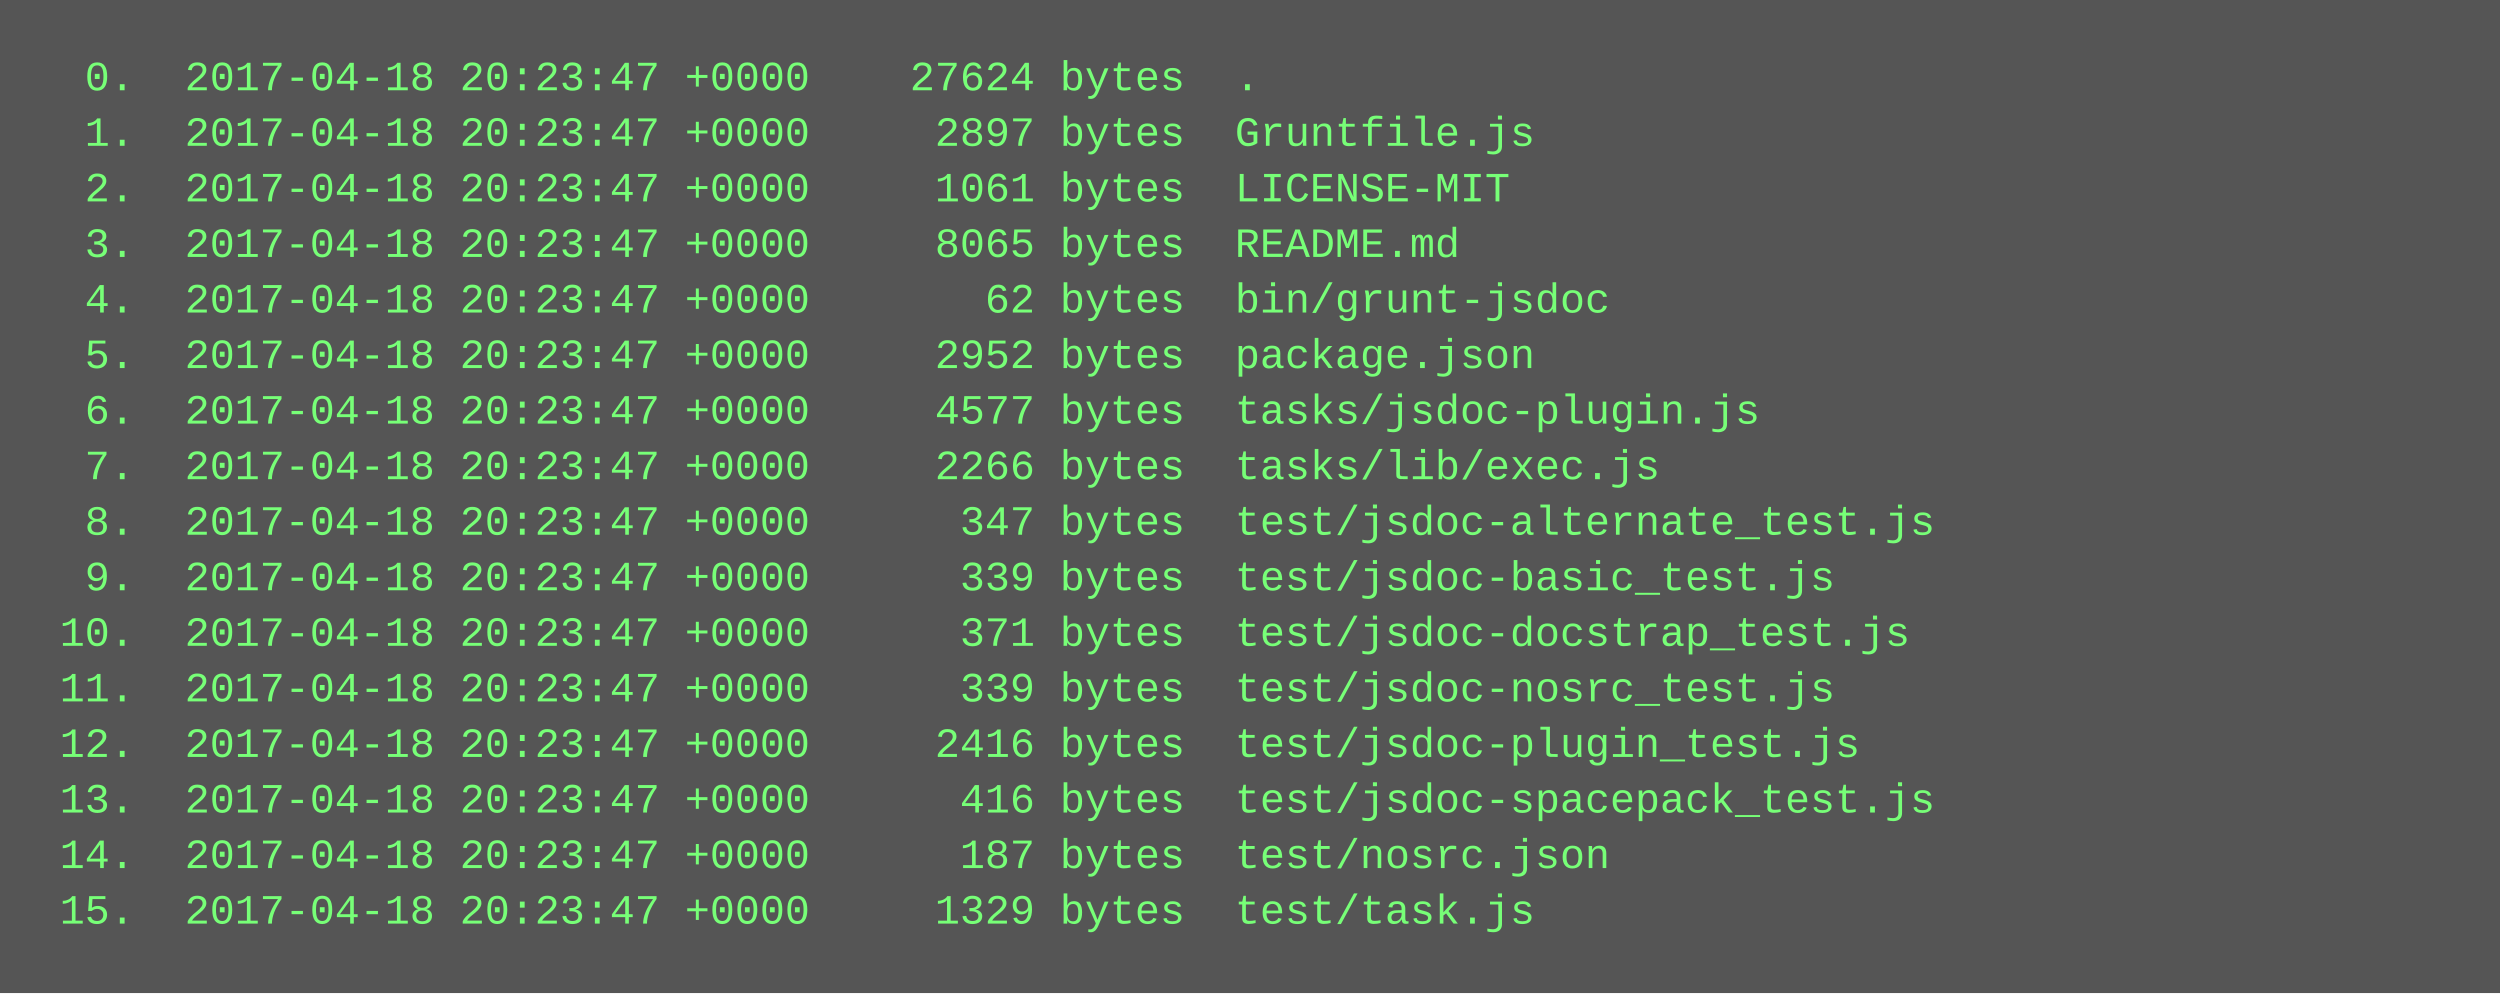
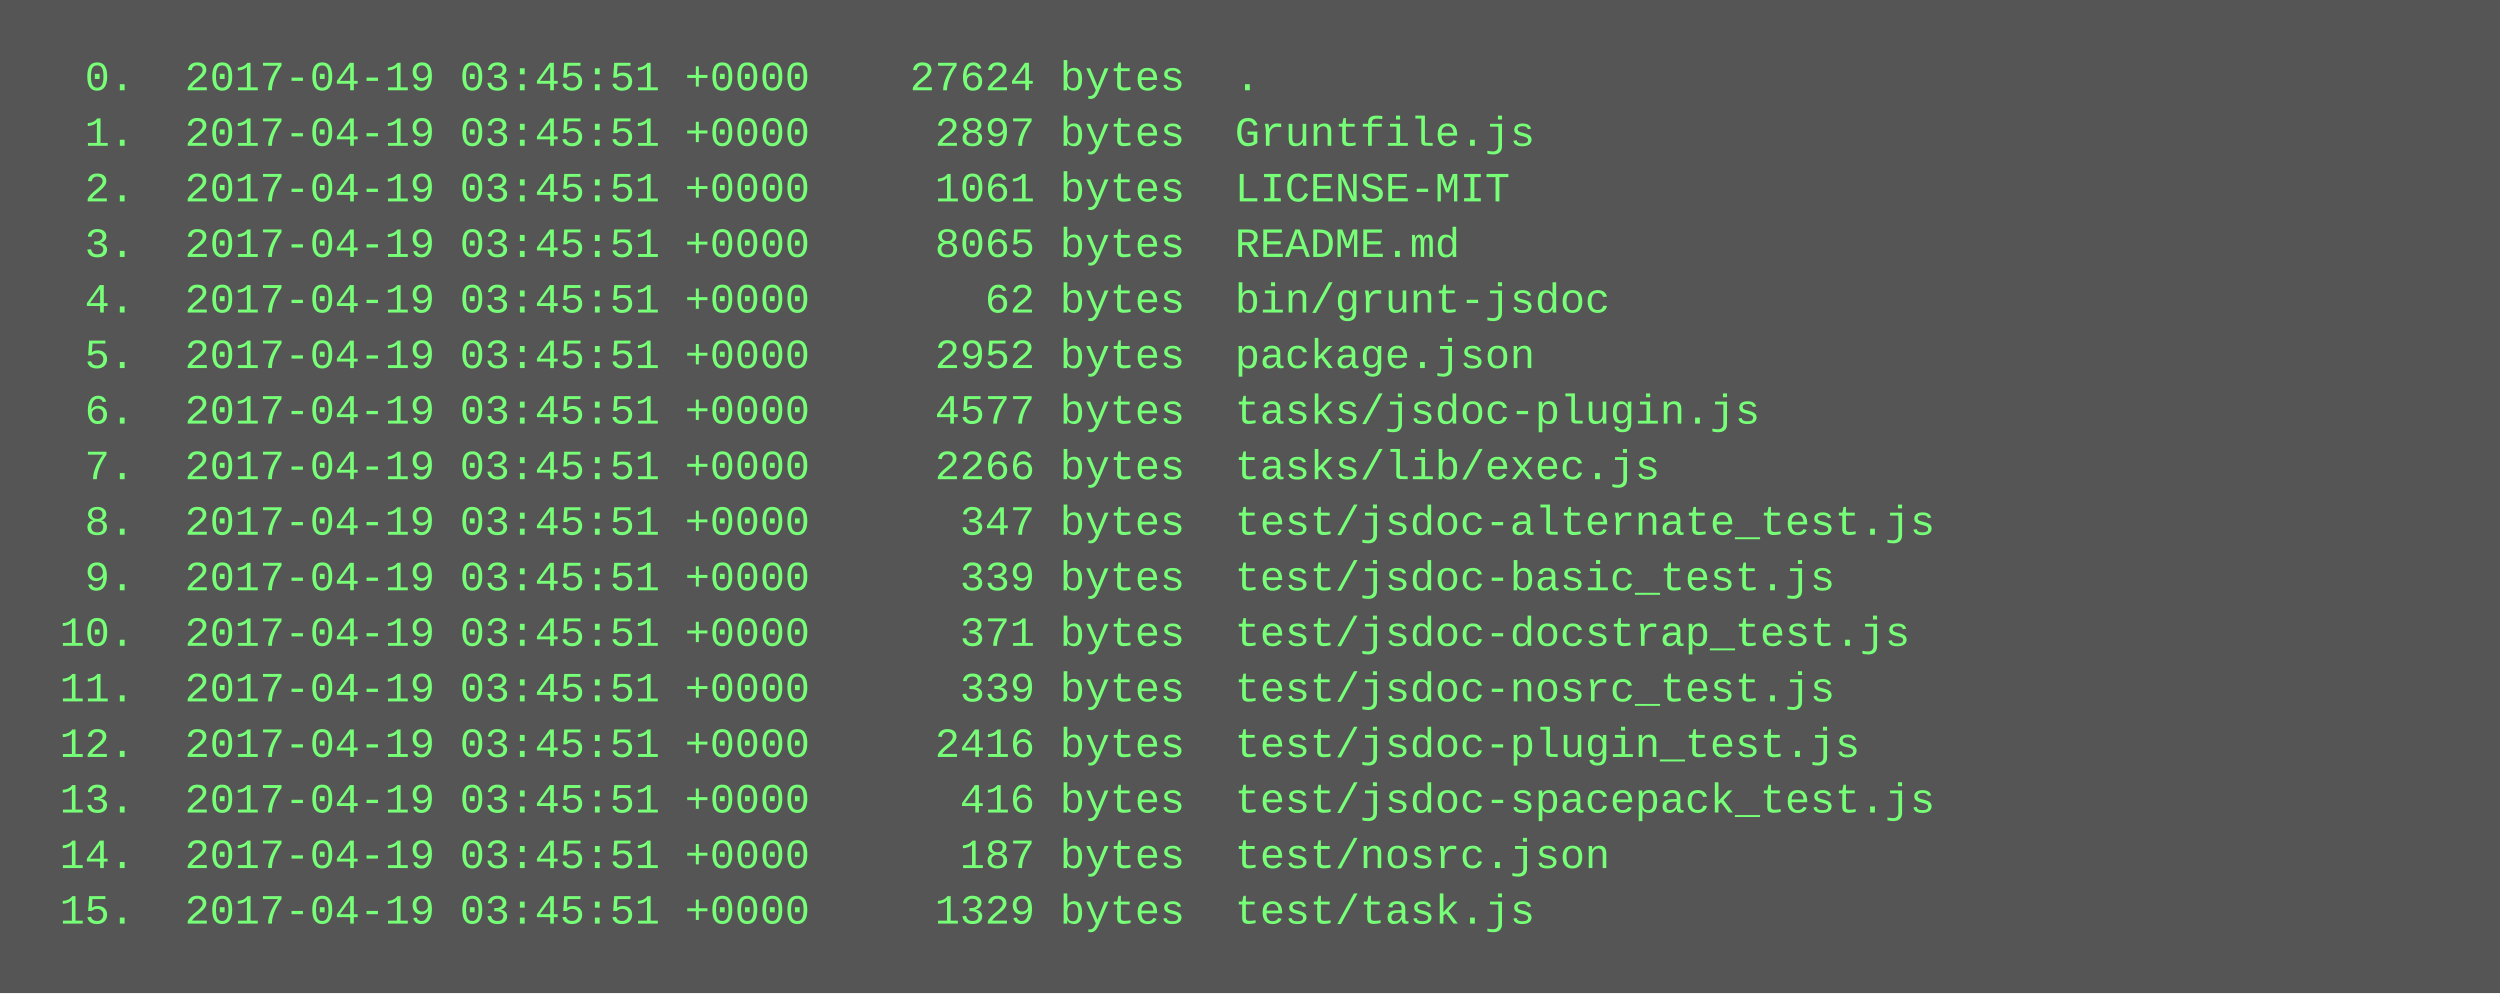
<svg xmlns="http://www.w3.org/2000/svg" height="286" width="720">
  <rect height="286" fill="#555" width="720" />
  <text fill="#7f7" font-family="Courier New" font-size="12" xml:space="preserve">
-     <tspan x="10" y="26">  0.  2017-04-18 20:23:47 +0000    27624 bytes  .</tspan>
-     <tspan x="10" y="42">  1.  2017-04-18 20:23:47 +0000     2897 bytes  Gruntfile.js</tspan>
-     <tspan x="10" y="58">  2.  2017-04-18 20:23:47 +0000     1061 bytes  LICENSE-MIT</tspan>
-     <tspan x="10" y="74">  3.  2017-04-18 20:23:47 +0000     8065 bytes  README.md</tspan>
-     <tspan x="10" y="90">  4.  2017-04-18 20:23:47 +0000       62 bytes  bin/grunt-jsdoc</tspan>
-     <tspan x="10" y="106">  5.  2017-04-18 20:23:47 +0000     2952 bytes  package.json</tspan>
-     <tspan x="10" y="122">  6.  2017-04-18 20:23:47 +0000     4577 bytes  tasks/jsdoc-plugin.js</tspan>
-     <tspan x="10" y="138">  7.  2017-04-18 20:23:47 +0000     2266 bytes  tasks/lib/exec.js</tspan>
-     <tspan x="10" y="154">  8.  2017-04-18 20:23:47 +0000      347 bytes  test/jsdoc-alternate_test.js</tspan>
-     <tspan x="10" y="170">  9.  2017-04-18 20:23:47 +0000      339 bytes  test/jsdoc-basic_test.js</tspan>
-     <tspan x="10" y="186"> 10.  2017-04-18 20:23:47 +0000      371 bytes  test/jsdoc-docstrap_test.js</tspan>
-     <tspan x="10" y="202"> 11.  2017-04-18 20:23:47 +0000      339 bytes  test/jsdoc-nosrc_test.js</tspan>
-     <tspan x="10" y="218"> 12.  2017-04-18 20:23:47 +0000     2416 bytes  test/jsdoc-plugin_test.js</tspan>
-     <tspan x="10" y="234"> 13.  2017-04-18 20:23:47 +0000      416 bytes  test/jsdoc-spacepack_test.js</tspan>
-     <tspan x="10" y="250"> 14.  2017-04-18 20:23:47 +0000      187 bytes  test/nosrc.json</tspan>
-     <tspan x="10" y="266"> 15.  2017-04-18 20:23:47 +0000     1329 bytes  test/task.js</tspan>
+     <tspan x="10" y="26">  0.  2017-04-19 03:45:51 +0000    27624 bytes  .</tspan>
+     <tspan x="10" y="42">  1.  2017-04-19 03:45:51 +0000     2897 bytes  Gruntfile.js</tspan>
+     <tspan x="10" y="58">  2.  2017-04-19 03:45:51 +0000     1061 bytes  LICENSE-MIT</tspan>
+     <tspan x="10" y="74">  3.  2017-04-19 03:45:51 +0000     8065 bytes  README.md</tspan>
+     <tspan x="10" y="90">  4.  2017-04-19 03:45:51 +0000       62 bytes  bin/grunt-jsdoc</tspan>
+     <tspan x="10" y="106">  5.  2017-04-19 03:45:51 +0000     2952 bytes  package.json</tspan>
+     <tspan x="10" y="122">  6.  2017-04-19 03:45:51 +0000     4577 bytes  tasks/jsdoc-plugin.js</tspan>
+     <tspan x="10" y="138">  7.  2017-04-19 03:45:51 +0000     2266 bytes  tasks/lib/exec.js</tspan>
+     <tspan x="10" y="154">  8.  2017-04-19 03:45:51 +0000      347 bytes  test/jsdoc-alternate_test.js</tspan>
+     <tspan x="10" y="170">  9.  2017-04-19 03:45:51 +0000      339 bytes  test/jsdoc-basic_test.js</tspan>
+     <tspan x="10" y="186"> 10.  2017-04-19 03:45:51 +0000      371 bytes  test/jsdoc-docstrap_test.js</tspan>
+     <tspan x="10" y="202"> 11.  2017-04-19 03:45:51 +0000      339 bytes  test/jsdoc-nosrc_test.js</tspan>
+     <tspan x="10" y="218"> 12.  2017-04-19 03:45:51 +0000     2416 bytes  test/jsdoc-plugin_test.js</tspan>
+     <tspan x="10" y="234"> 13.  2017-04-19 03:45:51 +0000      416 bytes  test/jsdoc-spacepack_test.js</tspan>
+     <tspan x="10" y="250"> 14.  2017-04-19 03:45:51 +0000      187 bytes  test/nosrc.json</tspan>
+     <tspan x="10" y="266"> 15.  2017-04-19 03:45:51 +0000     1329 bytes  test/task.js</tspan>
  </text>
</svg>
